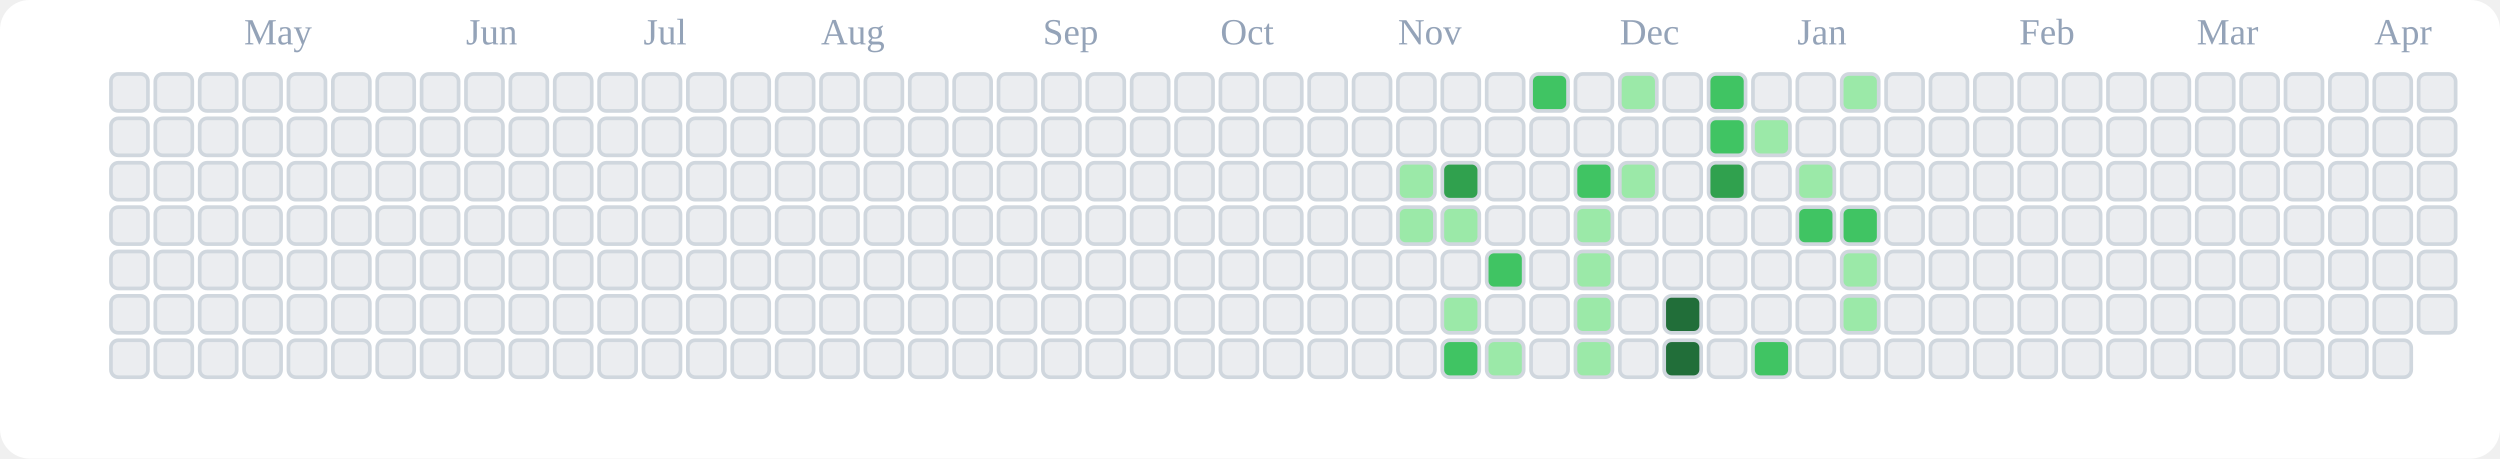
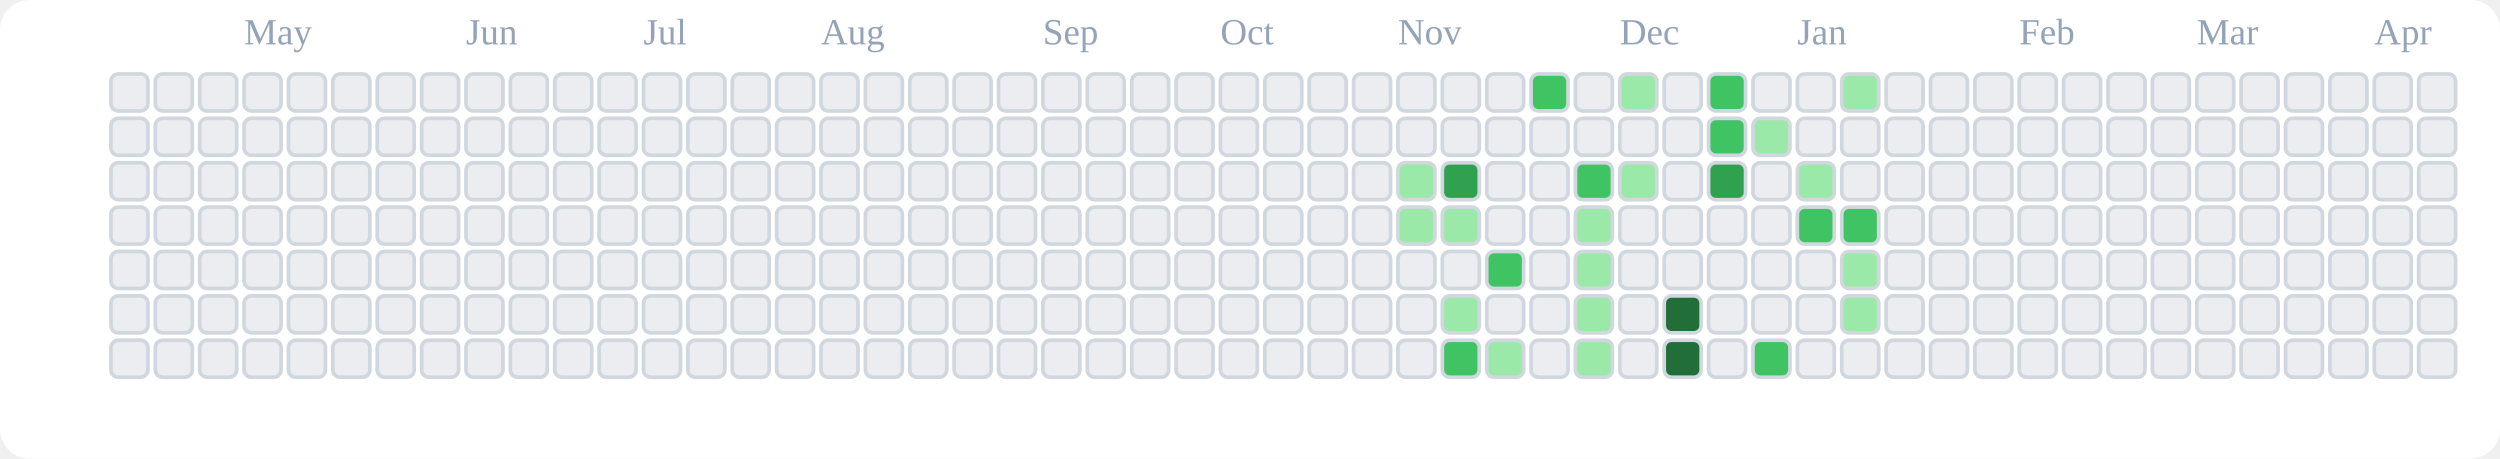
<svg xmlns="http://www.w3.org/2000/svg" viewBox="0 0 676 124" role="img" aria-label="tranhohoangvu Contributions (Light)">
  <rect x="0" y="0" width="676" height="124" fill="#ffffff" rx="8" ry="8" />
  <text x="66" y="12" font-size="10" fill="#94a3b8">May</text>
  <text x="126" y="12" font-size="10" fill="#94a3b8">Jun</text>
  <text x="174" y="12" font-size="10" fill="#94a3b8">Jul</text>
  <text x="222" y="12" font-size="10" fill="#94a3b8">Aug</text>
  <text x="282" y="12" font-size="10" fill="#94a3b8">Sep</text>
  <text x="330" y="12" font-size="10" fill="#94a3b8">Oct</text>
  <text x="378" y="12" font-size="10" fill="#94a3b8">Nov</text>
  <text x="438" y="12" font-size="10" fill="#94a3b8">Dec</text>
  <text x="486" y="12" font-size="10" fill="#94a3b8">Jan</text>
  <text x="546" y="12" font-size="10" fill="#94a3b8">Feb</text>
  <text x="594" y="12" font-size="10" fill="#94a3b8">Mar</text>
  <text x="642" y="12" font-size="10" fill="#94a3b8">Apr</text>
  <rect x="30" y="20" width="10" height="10" rx="2" ry="2" fill="#ebedf0" stroke="#d0d7de" stroke-width="1" />
  <rect x="30" y="32" width="10" height="10" rx="2" ry="2" fill="#ebedf0" stroke="#d0d7de" stroke-width="1" />
  <rect x="30" y="44" width="10" height="10" rx="2" ry="2" fill="#ebedf0" stroke="#d0d7de" stroke-width="1" />
  <rect x="30" y="56" width="10" height="10" rx="2" ry="2" fill="#ebedf0" stroke="#d0d7de" stroke-width="1" />
  <rect x="30" y="68" width="10" height="10" rx="2" ry="2" fill="#ebedf0" stroke="#d0d7de" stroke-width="1" />
  <rect x="30" y="80" width="10" height="10" rx="2" ry="2" fill="#ebedf0" stroke="#d0d7de" stroke-width="1" />
  <rect x="30" y="92" width="10" height="10" rx="2" ry="2" fill="#ebedf0" stroke="#d0d7de" stroke-width="1" />
  <rect x="42" y="20" width="10" height="10" rx="2" ry="2" fill="#ebedf0" stroke="#d0d7de" stroke-width="1" />
  <rect x="42" y="32" width="10" height="10" rx="2" ry="2" fill="#ebedf0" stroke="#d0d7de" stroke-width="1" />
  <rect x="42" y="44" width="10" height="10" rx="2" ry="2" fill="#ebedf0" stroke="#d0d7de" stroke-width="1" />
  <rect x="42" y="56" width="10" height="10" rx="2" ry="2" fill="#ebedf0" stroke="#d0d7de" stroke-width="1" />
  <rect x="42" y="68" width="10" height="10" rx="2" ry="2" fill="#ebedf0" stroke="#d0d7de" stroke-width="1" />
  <rect x="42" y="80" width="10" height="10" rx="2" ry="2" fill="#ebedf0" stroke="#d0d7de" stroke-width="1" />
  <rect x="42" y="92" width="10" height="10" rx="2" ry="2" fill="#ebedf0" stroke="#d0d7de" stroke-width="1" />
  <rect x="54" y="20" width="10" height="10" rx="2" ry="2" fill="#ebedf0" stroke="#d0d7de" stroke-width="1" />
  <rect x="54" y="32" width="10" height="10" rx="2" ry="2" fill="#ebedf0" stroke="#d0d7de" stroke-width="1" />
  <rect x="54" y="44" width="10" height="10" rx="2" ry="2" fill="#ebedf0" stroke="#d0d7de" stroke-width="1" />
  <rect x="54" y="56" width="10" height="10" rx="2" ry="2" fill="#ebedf0" stroke="#d0d7de" stroke-width="1" />
  <rect x="54" y="68" width="10" height="10" rx="2" ry="2" fill="#ebedf0" stroke="#d0d7de" stroke-width="1" />
  <rect x="54" y="80" width="10" height="10" rx="2" ry="2" fill="#ebedf0" stroke="#d0d7de" stroke-width="1" />
  <rect x="54" y="92" width="10" height="10" rx="2" ry="2" fill="#ebedf0" stroke="#d0d7de" stroke-width="1" />
  <rect x="66" y="20" width="10" height="10" rx="2" ry="2" fill="#ebedf0" stroke="#d0d7de" stroke-width="1" />
  <rect x="66" y="32" width="10" height="10" rx="2" ry="2" fill="#ebedf0" stroke="#d0d7de" stroke-width="1" />
  <rect x="66" y="44" width="10" height="10" rx="2" ry="2" fill="#ebedf0" stroke="#d0d7de" stroke-width="1" />
  <rect x="66" y="56" width="10" height="10" rx="2" ry="2" fill="#ebedf0" stroke="#d0d7de" stroke-width="1" />
  <rect x="66" y="68" width="10" height="10" rx="2" ry="2" fill="#ebedf0" stroke="#d0d7de" stroke-width="1" />
  <rect x="66" y="80" width="10" height="10" rx="2" ry="2" fill="#ebedf0" stroke="#d0d7de" stroke-width="1" />
  <rect x="66" y="92" width="10" height="10" rx="2" ry="2" fill="#ebedf0" stroke="#d0d7de" stroke-width="1" />
  <rect x="78" y="20" width="10" height="10" rx="2" ry="2" fill="#ebedf0" stroke="#d0d7de" stroke-width="1" />
  <rect x="78" y="32" width="10" height="10" rx="2" ry="2" fill="#ebedf0" stroke="#d0d7de" stroke-width="1" />
  <rect x="78" y="44" width="10" height="10" rx="2" ry="2" fill="#ebedf0" stroke="#d0d7de" stroke-width="1" />
  <rect x="78" y="56" width="10" height="10" rx="2" ry="2" fill="#ebedf0" stroke="#d0d7de" stroke-width="1" />
  <rect x="78" y="68" width="10" height="10" rx="2" ry="2" fill="#ebedf0" stroke="#d0d7de" stroke-width="1" />
  <rect x="78" y="80" width="10" height="10" rx="2" ry="2" fill="#ebedf0" stroke="#d0d7de" stroke-width="1" />
  <rect x="78" y="92" width="10" height="10" rx="2" ry="2" fill="#ebedf0" stroke="#d0d7de" stroke-width="1" />
  <rect x="90" y="20" width="10" height="10" rx="2" ry="2" fill="#ebedf0" stroke="#d0d7de" stroke-width="1" />
  <rect x="90" y="32" width="10" height="10" rx="2" ry="2" fill="#ebedf0" stroke="#d0d7de" stroke-width="1" />
  <rect x="90" y="44" width="10" height="10" rx="2" ry="2" fill="#ebedf0" stroke="#d0d7de" stroke-width="1" />
  <rect x="90" y="56" width="10" height="10" rx="2" ry="2" fill="#ebedf0" stroke="#d0d7de" stroke-width="1" />
  <rect x="90" y="68" width="10" height="10" rx="2" ry="2" fill="#ebedf0" stroke="#d0d7de" stroke-width="1" />
  <rect x="90" y="80" width="10" height="10" rx="2" ry="2" fill="#ebedf0" stroke="#d0d7de" stroke-width="1" />
  <rect x="90" y="92" width="10" height="10" rx="2" ry="2" fill="#ebedf0" stroke="#d0d7de" stroke-width="1" />
  <rect x="102" y="20" width="10" height="10" rx="2" ry="2" fill="#ebedf0" stroke="#d0d7de" stroke-width="1" />
  <rect x="102" y="32" width="10" height="10" rx="2" ry="2" fill="#ebedf0" stroke="#d0d7de" stroke-width="1" />
  <rect x="102" y="44" width="10" height="10" rx="2" ry="2" fill="#ebedf0" stroke="#d0d7de" stroke-width="1" />
  <rect x="102" y="56" width="10" height="10" rx="2" ry="2" fill="#ebedf0" stroke="#d0d7de" stroke-width="1" />
  <rect x="102" y="68" width="10" height="10" rx="2" ry="2" fill="#ebedf0" stroke="#d0d7de" stroke-width="1" />
  <rect x="102" y="80" width="10" height="10" rx="2" ry="2" fill="#ebedf0" stroke="#d0d7de" stroke-width="1" />
  <rect x="102" y="92" width="10" height="10" rx="2" ry="2" fill="#ebedf0" stroke="#d0d7de" stroke-width="1" />
  <rect x="114" y="20" width="10" height="10" rx="2" ry="2" fill="#ebedf0" stroke="#d0d7de" stroke-width="1" />
  <rect x="114" y="32" width="10" height="10" rx="2" ry="2" fill="#ebedf0" stroke="#d0d7de" stroke-width="1" />
  <rect x="114" y="44" width="10" height="10" rx="2" ry="2" fill="#ebedf0" stroke="#d0d7de" stroke-width="1" />
  <rect x="114" y="56" width="10" height="10" rx="2" ry="2" fill="#ebedf0" stroke="#d0d7de" stroke-width="1" />
  <rect x="114" y="68" width="10" height="10" rx="2" ry="2" fill="#ebedf0" stroke="#d0d7de" stroke-width="1" />
  <rect x="114" y="80" width="10" height="10" rx="2" ry="2" fill="#ebedf0" stroke="#d0d7de" stroke-width="1" />
  <rect x="114" y="92" width="10" height="10" rx="2" ry="2" fill="#ebedf0" stroke="#d0d7de" stroke-width="1" />
  <rect x="126" y="20" width="10" height="10" rx="2" ry="2" fill="#ebedf0" stroke="#d0d7de" stroke-width="1" />
  <rect x="126" y="32" width="10" height="10" rx="2" ry="2" fill="#ebedf0" stroke="#d0d7de" stroke-width="1" />
  <rect x="126" y="44" width="10" height="10" rx="2" ry="2" fill="#ebedf0" stroke="#d0d7de" stroke-width="1" />
  <rect x="126" y="56" width="10" height="10" rx="2" ry="2" fill="#ebedf0" stroke="#d0d7de" stroke-width="1" />
  <rect x="126" y="68" width="10" height="10" rx="2" ry="2" fill="#ebedf0" stroke="#d0d7de" stroke-width="1" />
  <rect x="126" y="80" width="10" height="10" rx="2" ry="2" fill="#ebedf0" stroke="#d0d7de" stroke-width="1" />
  <rect x="126" y="92" width="10" height="10" rx="2" ry="2" fill="#ebedf0" stroke="#d0d7de" stroke-width="1" />
  <rect x="138" y="20" width="10" height="10" rx="2" ry="2" fill="#ebedf0" stroke="#d0d7de" stroke-width="1" />
  <rect x="138" y="32" width="10" height="10" rx="2" ry="2" fill="#ebedf0" stroke="#d0d7de" stroke-width="1" />
  <rect x="138" y="44" width="10" height="10" rx="2" ry="2" fill="#ebedf0" stroke="#d0d7de" stroke-width="1" />
  <rect x="138" y="56" width="10" height="10" rx="2" ry="2" fill="#ebedf0" stroke="#d0d7de" stroke-width="1" />
  <rect x="138" y="68" width="10" height="10" rx="2" ry="2" fill="#ebedf0" stroke="#d0d7de" stroke-width="1" />
  <rect x="138" y="80" width="10" height="10" rx="2" ry="2" fill="#ebedf0" stroke="#d0d7de" stroke-width="1" />
  <rect x="138" y="92" width="10" height="10" rx="2" ry="2" fill="#ebedf0" stroke="#d0d7de" stroke-width="1" />
  <rect x="150" y="20" width="10" height="10" rx="2" ry="2" fill="#ebedf0" stroke="#d0d7de" stroke-width="1" />
  <rect x="150" y="32" width="10" height="10" rx="2" ry="2" fill="#ebedf0" stroke="#d0d7de" stroke-width="1" />
  <rect x="150" y="44" width="10" height="10" rx="2" ry="2" fill="#ebedf0" stroke="#d0d7de" stroke-width="1" />
  <rect x="150" y="56" width="10" height="10" rx="2" ry="2" fill="#ebedf0" stroke="#d0d7de" stroke-width="1" />
  <rect x="150" y="68" width="10" height="10" rx="2" ry="2" fill="#ebedf0" stroke="#d0d7de" stroke-width="1" />
  <rect x="150" y="80" width="10" height="10" rx="2" ry="2" fill="#ebedf0" stroke="#d0d7de" stroke-width="1" />
  <rect x="150" y="92" width="10" height="10" rx="2" ry="2" fill="#ebedf0" stroke="#d0d7de" stroke-width="1" />
  <rect x="162" y="20" width="10" height="10" rx="2" ry="2" fill="#ebedf0" stroke="#d0d7de" stroke-width="1" />
  <rect x="162" y="32" width="10" height="10" rx="2" ry="2" fill="#ebedf0" stroke="#d0d7de" stroke-width="1" />
  <rect x="162" y="44" width="10" height="10" rx="2" ry="2" fill="#ebedf0" stroke="#d0d7de" stroke-width="1" />
  <rect x="162" y="56" width="10" height="10" rx="2" ry="2" fill="#ebedf0" stroke="#d0d7de" stroke-width="1" />
  <rect x="162" y="68" width="10" height="10" rx="2" ry="2" fill="#ebedf0" stroke="#d0d7de" stroke-width="1" />
  <rect x="162" y="80" width="10" height="10" rx="2" ry="2" fill="#ebedf0" stroke="#d0d7de" stroke-width="1" />
  <rect x="162" y="92" width="10" height="10" rx="2" ry="2" fill="#ebedf0" stroke="#d0d7de" stroke-width="1" />
  <rect x="174" y="20" width="10" height="10" rx="2" ry="2" fill="#ebedf0" stroke="#d0d7de" stroke-width="1" />
  <rect x="174" y="32" width="10" height="10" rx="2" ry="2" fill="#ebedf0" stroke="#d0d7de" stroke-width="1" />
  <rect x="174" y="44" width="10" height="10" rx="2" ry="2" fill="#ebedf0" stroke="#d0d7de" stroke-width="1" />
  <rect x="174" y="56" width="10" height="10" rx="2" ry="2" fill="#ebedf0" stroke="#d0d7de" stroke-width="1" />
  <rect x="174" y="68" width="10" height="10" rx="2" ry="2" fill="#ebedf0" stroke="#d0d7de" stroke-width="1" />
  <rect x="174" y="80" width="10" height="10" rx="2" ry="2" fill="#ebedf0" stroke="#d0d7de" stroke-width="1" />
  <rect x="174" y="92" width="10" height="10" rx="2" ry="2" fill="#ebedf0" stroke="#d0d7de" stroke-width="1" />
  <rect x="186" y="20" width="10" height="10" rx="2" ry="2" fill="#ebedf0" stroke="#d0d7de" stroke-width="1" />
  <rect x="186" y="32" width="10" height="10" rx="2" ry="2" fill="#ebedf0" stroke="#d0d7de" stroke-width="1" />
  <rect x="186" y="44" width="10" height="10" rx="2" ry="2" fill="#ebedf0" stroke="#d0d7de" stroke-width="1" />
  <rect x="186" y="56" width="10" height="10" rx="2" ry="2" fill="#ebedf0" stroke="#d0d7de" stroke-width="1" />
  <rect x="186" y="68" width="10" height="10" rx="2" ry="2" fill="#ebedf0" stroke="#d0d7de" stroke-width="1" />
  <rect x="186" y="80" width="10" height="10" rx="2" ry="2" fill="#ebedf0" stroke="#d0d7de" stroke-width="1" />
  <rect x="186" y="92" width="10" height="10" rx="2" ry="2" fill="#ebedf0" stroke="#d0d7de" stroke-width="1" />
  <rect x="198" y="20" width="10" height="10" rx="2" ry="2" fill="#ebedf0" stroke="#d0d7de" stroke-width="1" />
  <rect x="198" y="32" width="10" height="10" rx="2" ry="2" fill="#ebedf0" stroke="#d0d7de" stroke-width="1" />
  <rect x="198" y="44" width="10" height="10" rx="2" ry="2" fill="#ebedf0" stroke="#d0d7de" stroke-width="1" />
  <rect x="198" y="56" width="10" height="10" rx="2" ry="2" fill="#ebedf0" stroke="#d0d7de" stroke-width="1" />
  <rect x="198" y="68" width="10" height="10" rx="2" ry="2" fill="#ebedf0" stroke="#d0d7de" stroke-width="1" />
  <rect x="198" y="80" width="10" height="10" rx="2" ry="2" fill="#ebedf0" stroke="#d0d7de" stroke-width="1" />
  <rect x="198" y="92" width="10" height="10" rx="2" ry="2" fill="#ebedf0" stroke="#d0d7de" stroke-width="1" />
  <rect x="210" y="20" width="10" height="10" rx="2" ry="2" fill="#ebedf0" stroke="#d0d7de" stroke-width="1" />
  <rect x="210" y="32" width="10" height="10" rx="2" ry="2" fill="#ebedf0" stroke="#d0d7de" stroke-width="1" />
  <rect x="210" y="44" width="10" height="10" rx="2" ry="2" fill="#ebedf0" stroke="#d0d7de" stroke-width="1" />
  <rect x="210" y="56" width="10" height="10" rx="2" ry="2" fill="#ebedf0" stroke="#d0d7de" stroke-width="1" />
  <rect x="210" y="68" width="10" height="10" rx="2" ry="2" fill="#ebedf0" stroke="#d0d7de" stroke-width="1" />
  <rect x="210" y="80" width="10" height="10" rx="2" ry="2" fill="#ebedf0" stroke="#d0d7de" stroke-width="1" />
  <rect x="210" y="92" width="10" height="10" rx="2" ry="2" fill="#ebedf0" stroke="#d0d7de" stroke-width="1" />
  <rect x="222" y="20" width="10" height="10" rx="2" ry="2" fill="#ebedf0" stroke="#d0d7de" stroke-width="1" />
  <rect x="222" y="32" width="10" height="10" rx="2" ry="2" fill="#ebedf0" stroke="#d0d7de" stroke-width="1" />
  <rect x="222" y="44" width="10" height="10" rx="2" ry="2" fill="#ebedf0" stroke="#d0d7de" stroke-width="1" />
  <rect x="222" y="56" width="10" height="10" rx="2" ry="2" fill="#ebedf0" stroke="#d0d7de" stroke-width="1" />
  <rect x="222" y="68" width="10" height="10" rx="2" ry="2" fill="#ebedf0" stroke="#d0d7de" stroke-width="1" />
  <rect x="222" y="80" width="10" height="10" rx="2" ry="2" fill="#ebedf0" stroke="#d0d7de" stroke-width="1" />
  <rect x="222" y="92" width="10" height="10" rx="2" ry="2" fill="#ebedf0" stroke="#d0d7de" stroke-width="1" />
  <rect x="234" y="20" width="10" height="10" rx="2" ry="2" fill="#ebedf0" stroke="#d0d7de" stroke-width="1" />
  <rect x="234" y="32" width="10" height="10" rx="2" ry="2" fill="#ebedf0" stroke="#d0d7de" stroke-width="1" />
  <rect x="234" y="44" width="10" height="10" rx="2" ry="2" fill="#ebedf0" stroke="#d0d7de" stroke-width="1" />
  <rect x="234" y="56" width="10" height="10" rx="2" ry="2" fill="#ebedf0" stroke="#d0d7de" stroke-width="1" />
  <rect x="234" y="68" width="10" height="10" rx="2" ry="2" fill="#ebedf0" stroke="#d0d7de" stroke-width="1" />
  <rect x="234" y="80" width="10" height="10" rx="2" ry="2" fill="#ebedf0" stroke="#d0d7de" stroke-width="1" />
  <rect x="234" y="92" width="10" height="10" rx="2" ry="2" fill="#ebedf0" stroke="#d0d7de" stroke-width="1" />
  <rect x="246" y="20" width="10" height="10" rx="2" ry="2" fill="#ebedf0" stroke="#d0d7de" stroke-width="1" />
  <rect x="246" y="32" width="10" height="10" rx="2" ry="2" fill="#ebedf0" stroke="#d0d7de" stroke-width="1" />
  <rect x="246" y="44" width="10" height="10" rx="2" ry="2" fill="#ebedf0" stroke="#d0d7de" stroke-width="1" />
  <rect x="246" y="56" width="10" height="10" rx="2" ry="2" fill="#ebedf0" stroke="#d0d7de" stroke-width="1" />
  <rect x="246" y="68" width="10" height="10" rx="2" ry="2" fill="#ebedf0" stroke="#d0d7de" stroke-width="1" />
  <rect x="246" y="80" width="10" height="10" rx="2" ry="2" fill="#ebedf0" stroke="#d0d7de" stroke-width="1" />
  <rect x="246" y="92" width="10" height="10" rx="2" ry="2" fill="#ebedf0" stroke="#d0d7de" stroke-width="1" />
  <rect x="258" y="20" width="10" height="10" rx="2" ry="2" fill="#ebedf0" stroke="#d0d7de" stroke-width="1" />
  <rect x="258" y="32" width="10" height="10" rx="2" ry="2" fill="#ebedf0" stroke="#d0d7de" stroke-width="1" />
  <rect x="258" y="44" width="10" height="10" rx="2" ry="2" fill="#ebedf0" stroke="#d0d7de" stroke-width="1" />
  <rect x="258" y="56" width="10" height="10" rx="2" ry="2" fill="#ebedf0" stroke="#d0d7de" stroke-width="1" />
  <rect x="258" y="68" width="10" height="10" rx="2" ry="2" fill="#ebedf0" stroke="#d0d7de" stroke-width="1" />
  <rect x="258" y="80" width="10" height="10" rx="2" ry="2" fill="#ebedf0" stroke="#d0d7de" stroke-width="1" />
  <rect x="258" y="92" width="10" height="10" rx="2" ry="2" fill="#ebedf0" stroke="#d0d7de" stroke-width="1" />
  <rect x="270" y="20" width="10" height="10" rx="2" ry="2" fill="#ebedf0" stroke="#d0d7de" stroke-width="1" />
  <rect x="270" y="32" width="10" height="10" rx="2" ry="2" fill="#ebedf0" stroke="#d0d7de" stroke-width="1" />
  <rect x="270" y="44" width="10" height="10" rx="2" ry="2" fill="#ebedf0" stroke="#d0d7de" stroke-width="1" />
  <rect x="270" y="56" width="10" height="10" rx="2" ry="2" fill="#ebedf0" stroke="#d0d7de" stroke-width="1" />
  <rect x="270" y="68" width="10" height="10" rx="2" ry="2" fill="#ebedf0" stroke="#d0d7de" stroke-width="1" />
  <rect x="270" y="80" width="10" height="10" rx="2" ry="2" fill="#ebedf0" stroke="#d0d7de" stroke-width="1" />
  <rect x="270" y="92" width="10" height="10" rx="2" ry="2" fill="#ebedf0" stroke="#d0d7de" stroke-width="1" />
  <rect x="282" y="20" width="10" height="10" rx="2" ry="2" fill="#ebedf0" stroke="#d0d7de" stroke-width="1" />
  <rect x="282" y="32" width="10" height="10" rx="2" ry="2" fill="#ebedf0" stroke="#d0d7de" stroke-width="1" />
  <rect x="282" y="44" width="10" height="10" rx="2" ry="2" fill="#ebedf0" stroke="#d0d7de" stroke-width="1" />
  <rect x="282" y="56" width="10" height="10" rx="2" ry="2" fill="#ebedf0" stroke="#d0d7de" stroke-width="1" />
  <rect x="282" y="68" width="10" height="10" rx="2" ry="2" fill="#ebedf0" stroke="#d0d7de" stroke-width="1" />
  <rect x="282" y="80" width="10" height="10" rx="2" ry="2" fill="#ebedf0" stroke="#d0d7de" stroke-width="1" />
  <rect x="282" y="92" width="10" height="10" rx="2" ry="2" fill="#ebedf0" stroke="#d0d7de" stroke-width="1" />
  <rect x="294" y="20" width="10" height="10" rx="2" ry="2" fill="#ebedf0" stroke="#d0d7de" stroke-width="1" />
  <rect x="294" y="32" width="10" height="10" rx="2" ry="2" fill="#ebedf0" stroke="#d0d7de" stroke-width="1" />
  <rect x="294" y="44" width="10" height="10" rx="2" ry="2" fill="#ebedf0" stroke="#d0d7de" stroke-width="1" />
  <rect x="294" y="56" width="10" height="10" rx="2" ry="2" fill="#ebedf0" stroke="#d0d7de" stroke-width="1" />
  <rect x="294" y="68" width="10" height="10" rx="2" ry="2" fill="#ebedf0" stroke="#d0d7de" stroke-width="1" />
  <rect x="294" y="80" width="10" height="10" rx="2" ry="2" fill="#ebedf0" stroke="#d0d7de" stroke-width="1" />
  <rect x="294" y="92" width="10" height="10" rx="2" ry="2" fill="#ebedf0" stroke="#d0d7de" stroke-width="1" />
  <rect x="306" y="20" width="10" height="10" rx="2" ry="2" fill="#ebedf0" stroke="#d0d7de" stroke-width="1" />
  <rect x="306" y="32" width="10" height="10" rx="2" ry="2" fill="#ebedf0" stroke="#d0d7de" stroke-width="1" />
  <rect x="306" y="44" width="10" height="10" rx="2" ry="2" fill="#ebedf0" stroke="#d0d7de" stroke-width="1" />
  <rect x="306" y="56" width="10" height="10" rx="2" ry="2" fill="#ebedf0" stroke="#d0d7de" stroke-width="1" />
  <rect x="306" y="68" width="10" height="10" rx="2" ry="2" fill="#ebedf0" stroke="#d0d7de" stroke-width="1" />
  <rect x="306" y="80" width="10" height="10" rx="2" ry="2" fill="#ebedf0" stroke="#d0d7de" stroke-width="1" />
  <rect x="306" y="92" width="10" height="10" rx="2" ry="2" fill="#ebedf0" stroke="#d0d7de" stroke-width="1" />
  <rect x="318" y="20" width="10" height="10" rx="2" ry="2" fill="#ebedf0" stroke="#d0d7de" stroke-width="1" />
  <rect x="318" y="32" width="10" height="10" rx="2" ry="2" fill="#ebedf0" stroke="#d0d7de" stroke-width="1" />
  <rect x="318" y="44" width="10" height="10" rx="2" ry="2" fill="#ebedf0" stroke="#d0d7de" stroke-width="1" />
  <rect x="318" y="56" width="10" height="10" rx="2" ry="2" fill="#ebedf0" stroke="#d0d7de" stroke-width="1" />
  <rect x="318" y="68" width="10" height="10" rx="2" ry="2" fill="#ebedf0" stroke="#d0d7de" stroke-width="1" />
  <rect x="318" y="80" width="10" height="10" rx="2" ry="2" fill="#ebedf0" stroke="#d0d7de" stroke-width="1" />
  <rect x="318" y="92" width="10" height="10" rx="2" ry="2" fill="#ebedf0" stroke="#d0d7de" stroke-width="1" />
  <rect x="330" y="20" width="10" height="10" rx="2" ry="2" fill="#ebedf0" stroke="#d0d7de" stroke-width="1" />
  <rect x="330" y="32" width="10" height="10" rx="2" ry="2" fill="#ebedf0" stroke="#d0d7de" stroke-width="1" />
  <rect x="330" y="44" width="10" height="10" rx="2" ry="2" fill="#ebedf0" stroke="#d0d7de" stroke-width="1" />
  <rect x="330" y="56" width="10" height="10" rx="2" ry="2" fill="#ebedf0" stroke="#d0d7de" stroke-width="1" />
  <rect x="330" y="68" width="10" height="10" rx="2" ry="2" fill="#ebedf0" stroke="#d0d7de" stroke-width="1" />
  <rect x="330" y="80" width="10" height="10" rx="2" ry="2" fill="#ebedf0" stroke="#d0d7de" stroke-width="1" />
  <rect x="330" y="92" width="10" height="10" rx="2" ry="2" fill="#ebedf0" stroke="#d0d7de" stroke-width="1" />
  <rect x="342" y="20" width="10" height="10" rx="2" ry="2" fill="#ebedf0" stroke="#d0d7de" stroke-width="1" />
  <rect x="342" y="32" width="10" height="10" rx="2" ry="2" fill="#ebedf0" stroke="#d0d7de" stroke-width="1" />
  <rect x="342" y="44" width="10" height="10" rx="2" ry="2" fill="#ebedf0" stroke="#d0d7de" stroke-width="1" />
  <rect x="342" y="56" width="10" height="10" rx="2" ry="2" fill="#ebedf0" stroke="#d0d7de" stroke-width="1" />
  <rect x="342" y="68" width="10" height="10" rx="2" ry="2" fill="#ebedf0" stroke="#d0d7de" stroke-width="1" />
  <rect x="342" y="80" width="10" height="10" rx="2" ry="2" fill="#ebedf0" stroke="#d0d7de" stroke-width="1" />
  <rect x="342" y="92" width="10" height="10" rx="2" ry="2" fill="#ebedf0" stroke="#d0d7de" stroke-width="1" />
  <rect x="354" y="20" width="10" height="10" rx="2" ry="2" fill="#ebedf0" stroke="#d0d7de" stroke-width="1" />
  <rect x="354" y="32" width="10" height="10" rx="2" ry="2" fill="#ebedf0" stroke="#d0d7de" stroke-width="1" />
  <rect x="354" y="44" width="10" height="10" rx="2" ry="2" fill="#ebedf0" stroke="#d0d7de" stroke-width="1" />
  <rect x="354" y="56" width="10" height="10" rx="2" ry="2" fill="#ebedf0" stroke="#d0d7de" stroke-width="1" />
  <rect x="354" y="68" width="10" height="10" rx="2" ry="2" fill="#ebedf0" stroke="#d0d7de" stroke-width="1" />
  <rect x="354" y="80" width="10" height="10" rx="2" ry="2" fill="#ebedf0" stroke="#d0d7de" stroke-width="1" />
  <rect x="354" y="92" width="10" height="10" rx="2" ry="2" fill="#ebedf0" stroke="#d0d7de" stroke-width="1" />
  <rect x="366" y="20" width="10" height="10" rx="2" ry="2" fill="#ebedf0" stroke="#d0d7de" stroke-width="1" />
  <rect x="366" y="32" width="10" height="10" rx="2" ry="2" fill="#ebedf0" stroke="#d0d7de" stroke-width="1" />
  <rect x="366" y="44" width="10" height="10" rx="2" ry="2" fill="#ebedf0" stroke="#d0d7de" stroke-width="1" />
  <rect x="366" y="56" width="10" height="10" rx="2" ry="2" fill="#ebedf0" stroke="#d0d7de" stroke-width="1" />
  <rect x="366" y="68" width="10" height="10" rx="2" ry="2" fill="#ebedf0" stroke="#d0d7de" stroke-width="1" />
  <rect x="366" y="80" width="10" height="10" rx="2" ry="2" fill="#ebedf0" stroke="#d0d7de" stroke-width="1" />
  <rect x="366" y="92" width="10" height="10" rx="2" ry="2" fill="#ebedf0" stroke="#d0d7de" stroke-width="1" />
  <rect x="378" y="20" width="10" height="10" rx="2" ry="2" fill="#ebedf0" stroke="#d0d7de" stroke-width="1" />
  <rect x="378" y="32" width="10" height="10" rx="2" ry="2" fill="#ebedf0" stroke="#d0d7de" stroke-width="1" />
  <rect x="378" y="44" width="10" height="10" rx="2" ry="2" fill="#9be9a8" stroke="#d0d7de" stroke-width="1" />
  <rect x="378" y="56" width="10" height="10" rx="2" ry="2" fill="#9be9a8" stroke="#d0d7de" stroke-width="1" />
  <rect x="378" y="68" width="10" height="10" rx="2" ry="2" fill="#ebedf0" stroke="#d0d7de" stroke-width="1" />
  <rect x="378" y="80" width="10" height="10" rx="2" ry="2" fill="#ebedf0" stroke="#d0d7de" stroke-width="1" />
  <rect x="378" y="92" width="10" height="10" rx="2" ry="2" fill="#ebedf0" stroke="#d0d7de" stroke-width="1" />
  <rect x="390" y="20" width="10" height="10" rx="2" ry="2" fill="#ebedf0" stroke="#d0d7de" stroke-width="1" />
  <rect x="390" y="32" width="10" height="10" rx="2" ry="2" fill="#ebedf0" stroke="#d0d7de" stroke-width="1" />
  <rect x="390" y="44" width="10" height="10" rx="2" ry="2" fill="#30a14e" stroke="#d0d7de" stroke-width="1" />
  <rect x="390" y="56" width="10" height="10" rx="2" ry="2" fill="#9be9a8" stroke="#d0d7de" stroke-width="1" />
  <rect x="390" y="68" width="10" height="10" rx="2" ry="2" fill="#ebedf0" stroke="#d0d7de" stroke-width="1" />
  <rect x="390" y="80" width="10" height="10" rx="2" ry="2" fill="#9be9a8" stroke="#d0d7de" stroke-width="1" />
  <rect x="390" y="92" width="10" height="10" rx="2" ry="2" fill="#40c463" stroke="#d0d7de" stroke-width="1" />
  <rect x="402" y="20" width="10" height="10" rx="2" ry="2" fill="#ebedf0" stroke="#d0d7de" stroke-width="1" />
  <rect x="402" y="32" width="10" height="10" rx="2" ry="2" fill="#ebedf0" stroke="#d0d7de" stroke-width="1" />
  <rect x="402" y="44" width="10" height="10" rx="2" ry="2" fill="#ebedf0" stroke="#d0d7de" stroke-width="1" />
  <rect x="402" y="56" width="10" height="10" rx="2" ry="2" fill="#ebedf0" stroke="#d0d7de" stroke-width="1" />
  <rect x="402" y="68" width="10" height="10" rx="2" ry="2" fill="#40c463" stroke="#d0d7de" stroke-width="1" />
  <rect x="402" y="80" width="10" height="10" rx="2" ry="2" fill="#ebedf0" stroke="#d0d7de" stroke-width="1" />
  <rect x="402" y="92" width="10" height="10" rx="2" ry="2" fill="#9be9a8" stroke="#d0d7de" stroke-width="1" />
  <rect x="414" y="20" width="10" height="10" rx="2" ry="2" fill="#40c463" stroke="#d0d7de" stroke-width="1" />
  <rect x="414" y="32" width="10" height="10" rx="2" ry="2" fill="#ebedf0" stroke="#d0d7de" stroke-width="1" />
  <rect x="414" y="44" width="10" height="10" rx="2" ry="2" fill="#ebedf0" stroke="#d0d7de" stroke-width="1" />
  <rect x="414" y="56" width="10" height="10" rx="2" ry="2" fill="#ebedf0" stroke="#d0d7de" stroke-width="1" />
  <rect x="414" y="68" width="10" height="10" rx="2" ry="2" fill="#ebedf0" stroke="#d0d7de" stroke-width="1" />
  <rect x="414" y="80" width="10" height="10" rx="2" ry="2" fill="#ebedf0" stroke="#d0d7de" stroke-width="1" />
  <rect x="414" y="92" width="10" height="10" rx="2" ry="2" fill="#ebedf0" stroke="#d0d7de" stroke-width="1" />
  <rect x="426" y="20" width="10" height="10" rx="2" ry="2" fill="#ebedf0" stroke="#d0d7de" stroke-width="1" />
  <rect x="426" y="32" width="10" height="10" rx="2" ry="2" fill="#ebedf0" stroke="#d0d7de" stroke-width="1" />
  <rect x="426" y="44" width="10" height="10" rx="2" ry="2" fill="#40c463" stroke="#d0d7de" stroke-width="1" />
  <rect x="426" y="56" width="10" height="10" rx="2" ry="2" fill="#9be9a8" stroke="#d0d7de" stroke-width="1" />
  <rect x="426" y="68" width="10" height="10" rx="2" ry="2" fill="#9be9a8" stroke="#d0d7de" stroke-width="1" />
  <rect x="426" y="80" width="10" height="10" rx="2" ry="2" fill="#9be9a8" stroke="#d0d7de" stroke-width="1" />
  <rect x="426" y="92" width="10" height="10" rx="2" ry="2" fill="#9be9a8" stroke="#d0d7de" stroke-width="1" />
  <rect x="438" y="20" width="10" height="10" rx="2" ry="2" fill="#9be9a8" stroke="#d0d7de" stroke-width="1" />
  <rect x="438" y="32" width="10" height="10" rx="2" ry="2" fill="#ebedf0" stroke="#d0d7de" stroke-width="1" />
  <rect x="438" y="44" width="10" height="10" rx="2" ry="2" fill="#9be9a8" stroke="#d0d7de" stroke-width="1" />
  <rect x="438" y="56" width="10" height="10" rx="2" ry="2" fill="#ebedf0" stroke="#d0d7de" stroke-width="1" />
  <rect x="438" y="68" width="10" height="10" rx="2" ry="2" fill="#ebedf0" stroke="#d0d7de" stroke-width="1" />
  <rect x="438" y="80" width="10" height="10" rx="2" ry="2" fill="#ebedf0" stroke="#d0d7de" stroke-width="1" />
  <rect x="438" y="92" width="10" height="10" rx="2" ry="2" fill="#ebedf0" stroke="#d0d7de" stroke-width="1" />
  <rect x="450" y="20" width="10" height="10" rx="2" ry="2" fill="#ebedf0" stroke="#d0d7de" stroke-width="1" />
  <rect x="450" y="32" width="10" height="10" rx="2" ry="2" fill="#ebedf0" stroke="#d0d7de" stroke-width="1" />
  <rect x="450" y="44" width="10" height="10" rx="2" ry="2" fill="#ebedf0" stroke="#d0d7de" stroke-width="1" />
  <rect x="450" y="56" width="10" height="10" rx="2" ry="2" fill="#ebedf0" stroke="#d0d7de" stroke-width="1" />
  <rect x="450" y="68" width="10" height="10" rx="2" ry="2" fill="#ebedf0" stroke="#d0d7de" stroke-width="1" />
  <rect x="450" y="80" width="10" height="10" rx="2" ry="2" fill="#216e39" stroke="#d0d7de" stroke-width="1" />
  <rect x="450" y="92" width="10" height="10" rx="2" ry="2" fill="#216e39" stroke="#d0d7de" stroke-width="1" />
  <rect x="462" y="20" width="10" height="10" rx="2" ry="2" fill="#40c463" stroke="#d0d7de" stroke-width="1" />
  <rect x="462" y="32" width="10" height="10" rx="2" ry="2" fill="#40c463" stroke="#d0d7de" stroke-width="1" />
  <rect x="462" y="44" width="10" height="10" rx="2" ry="2" fill="#30a14e" stroke="#d0d7de" stroke-width="1" />
  <rect x="462" y="56" width="10" height="10" rx="2" ry="2" fill="#ebedf0" stroke="#d0d7de" stroke-width="1" />
  <rect x="462" y="68" width="10" height="10" rx="2" ry="2" fill="#ebedf0" stroke="#d0d7de" stroke-width="1" />
  <rect x="462" y="80" width="10" height="10" rx="2" ry="2" fill="#ebedf0" stroke="#d0d7de" stroke-width="1" />
  <rect x="462" y="92" width="10" height="10" rx="2" ry="2" fill="#ebedf0" stroke="#d0d7de" stroke-width="1" />
  <rect x="474" y="20" width="10" height="10" rx="2" ry="2" fill="#ebedf0" stroke="#d0d7de" stroke-width="1" />
  <rect x="474" y="32" width="10" height="10" rx="2" ry="2" fill="#9be9a8" stroke="#d0d7de" stroke-width="1" />
  <rect x="474" y="44" width="10" height="10" rx="2" ry="2" fill="#ebedf0" stroke="#d0d7de" stroke-width="1" />
  <rect x="474" y="56" width="10" height="10" rx="2" ry="2" fill="#ebedf0" stroke="#d0d7de" stroke-width="1" />
  <rect x="474" y="68" width="10" height="10" rx="2" ry="2" fill="#ebedf0" stroke="#d0d7de" stroke-width="1" />
  <rect x="474" y="80" width="10" height="10" rx="2" ry="2" fill="#ebedf0" stroke="#d0d7de" stroke-width="1" />
  <rect x="474" y="92" width="10" height="10" rx="2" ry="2" fill="#40c463" stroke="#d0d7de" stroke-width="1" />
  <rect x="486" y="20" width="10" height="10" rx="2" ry="2" fill="#ebedf0" stroke="#d0d7de" stroke-width="1" />
  <rect x="486" y="32" width="10" height="10" rx="2" ry="2" fill="#ebedf0" stroke="#d0d7de" stroke-width="1" />
  <rect x="486" y="44" width="10" height="10" rx="2" ry="2" fill="#9be9a8" stroke="#d0d7de" stroke-width="1" />
  <rect x="486" y="56" width="10" height="10" rx="2" ry="2" fill="#40c463" stroke="#d0d7de" stroke-width="1" />
  <rect x="486" y="68" width="10" height="10" rx="2" ry="2" fill="#ebedf0" stroke="#d0d7de" stroke-width="1" />
  <rect x="486" y="80" width="10" height="10" rx="2" ry="2" fill="#ebedf0" stroke="#d0d7de" stroke-width="1" />
  <rect x="486" y="92" width="10" height="10" rx="2" ry="2" fill="#ebedf0" stroke="#d0d7de" stroke-width="1" />
  <rect x="498" y="20" width="10" height="10" rx="2" ry="2" fill="#9be9a8" stroke="#d0d7de" stroke-width="1" />
  <rect x="498" y="32" width="10" height="10" rx="2" ry="2" fill="#ebedf0" stroke="#d0d7de" stroke-width="1" />
  <rect x="498" y="44" width="10" height="10" rx="2" ry="2" fill="#ebedf0" stroke="#d0d7de" stroke-width="1" />
  <rect x="498" y="56" width="10" height="10" rx="2" ry="2" fill="#40c463" stroke="#d0d7de" stroke-width="1" />
  <rect x="498" y="68" width="10" height="10" rx="2" ry="2" fill="#9be9a8" stroke="#d0d7de" stroke-width="1" />
  <rect x="498" y="80" width="10" height="10" rx="2" ry="2" fill="#9be9a8" stroke="#d0d7de" stroke-width="1" />
  <rect x="498" y="92" width="10" height="10" rx="2" ry="2" fill="#ebedf0" stroke="#d0d7de" stroke-width="1" />
  <rect x="510" y="20" width="10" height="10" rx="2" ry="2" fill="#ebedf0" stroke="#d0d7de" stroke-width="1" />
  <rect x="510" y="32" width="10" height="10" rx="2" ry="2" fill="#ebedf0" stroke="#d0d7de" stroke-width="1" />
  <rect x="510" y="44" width="10" height="10" rx="2" ry="2" fill="#ebedf0" stroke="#d0d7de" stroke-width="1" />
  <rect x="510" y="56" width="10" height="10" rx="2" ry="2" fill="#ebedf0" stroke="#d0d7de" stroke-width="1" />
  <rect x="510" y="68" width="10" height="10" rx="2" ry="2" fill="#ebedf0" stroke="#d0d7de" stroke-width="1" />
  <rect x="510" y="80" width="10" height="10" rx="2" ry="2" fill="#ebedf0" stroke="#d0d7de" stroke-width="1" />
  <rect x="510" y="92" width="10" height="10" rx="2" ry="2" fill="#ebedf0" stroke="#d0d7de" stroke-width="1" />
  <rect x="522" y="20" width="10" height="10" rx="2" ry="2" fill="#ebedf0" stroke="#d0d7de" stroke-width="1" />
  <rect x="522" y="32" width="10" height="10" rx="2" ry="2" fill="#ebedf0" stroke="#d0d7de" stroke-width="1" />
  <rect x="522" y="44" width="10" height="10" rx="2" ry="2" fill="#ebedf0" stroke="#d0d7de" stroke-width="1" />
  <rect x="522" y="56" width="10" height="10" rx="2" ry="2" fill="#ebedf0" stroke="#d0d7de" stroke-width="1" />
  <rect x="522" y="68" width="10" height="10" rx="2" ry="2" fill="#ebedf0" stroke="#d0d7de" stroke-width="1" />
  <rect x="522" y="80" width="10" height="10" rx="2" ry="2" fill="#ebedf0" stroke="#d0d7de" stroke-width="1" />
  <rect x="522" y="92" width="10" height="10" rx="2" ry="2" fill="#ebedf0" stroke="#d0d7de" stroke-width="1" />
  <rect x="534" y="20" width="10" height="10" rx="2" ry="2" fill="#ebedf0" stroke="#d0d7de" stroke-width="1" />
  <rect x="534" y="32" width="10" height="10" rx="2" ry="2" fill="#ebedf0" stroke="#d0d7de" stroke-width="1" />
  <rect x="534" y="44" width="10" height="10" rx="2" ry="2" fill="#ebedf0" stroke="#d0d7de" stroke-width="1" />
  <rect x="534" y="56" width="10" height="10" rx="2" ry="2" fill="#ebedf0" stroke="#d0d7de" stroke-width="1" />
  <rect x="534" y="68" width="10" height="10" rx="2" ry="2" fill="#ebedf0" stroke="#d0d7de" stroke-width="1" />
  <rect x="534" y="80" width="10" height="10" rx="2" ry="2" fill="#ebedf0" stroke="#d0d7de" stroke-width="1" />
  <rect x="534" y="92" width="10" height="10" rx="2" ry="2" fill="#ebedf0" stroke="#d0d7de" stroke-width="1" />
  <rect x="546" y="20" width="10" height="10" rx="2" ry="2" fill="#ebedf0" stroke="#d0d7de" stroke-width="1" />
  <rect x="546" y="32" width="10" height="10" rx="2" ry="2" fill="#ebedf0" stroke="#d0d7de" stroke-width="1" />
  <rect x="546" y="44" width="10" height="10" rx="2" ry="2" fill="#ebedf0" stroke="#d0d7de" stroke-width="1" />
  <rect x="546" y="56" width="10" height="10" rx="2" ry="2" fill="#ebedf0" stroke="#d0d7de" stroke-width="1" />
  <rect x="546" y="68" width="10" height="10" rx="2" ry="2" fill="#ebedf0" stroke="#d0d7de" stroke-width="1" />
  <rect x="546" y="80" width="10" height="10" rx="2" ry="2" fill="#ebedf0" stroke="#d0d7de" stroke-width="1" />
  <rect x="546" y="92" width="10" height="10" rx="2" ry="2" fill="#ebedf0" stroke="#d0d7de" stroke-width="1" />
  <rect x="558" y="20" width="10" height="10" rx="2" ry="2" fill="#ebedf0" stroke="#d0d7de" stroke-width="1" />
  <rect x="558" y="32" width="10" height="10" rx="2" ry="2" fill="#ebedf0" stroke="#d0d7de" stroke-width="1" />
  <rect x="558" y="44" width="10" height="10" rx="2" ry="2" fill="#ebedf0" stroke="#d0d7de" stroke-width="1" />
  <rect x="558" y="56" width="10" height="10" rx="2" ry="2" fill="#ebedf0" stroke="#d0d7de" stroke-width="1" />
  <rect x="558" y="68" width="10" height="10" rx="2" ry="2" fill="#ebedf0" stroke="#d0d7de" stroke-width="1" />
  <rect x="558" y="80" width="10" height="10" rx="2" ry="2" fill="#ebedf0" stroke="#d0d7de" stroke-width="1" />
  <rect x="558" y="92" width="10" height="10" rx="2" ry="2" fill="#ebedf0" stroke="#d0d7de" stroke-width="1" />
  <rect x="570" y="20" width="10" height="10" rx="2" ry="2" fill="#ebedf0" stroke="#d0d7de" stroke-width="1" />
  <rect x="570" y="32" width="10" height="10" rx="2" ry="2" fill="#ebedf0" stroke="#d0d7de" stroke-width="1" />
  <rect x="570" y="44" width="10" height="10" rx="2" ry="2" fill="#ebedf0" stroke="#d0d7de" stroke-width="1" />
  <rect x="570" y="56" width="10" height="10" rx="2" ry="2" fill="#ebedf0" stroke="#d0d7de" stroke-width="1" />
  <rect x="570" y="68" width="10" height="10" rx="2" ry="2" fill="#ebedf0" stroke="#d0d7de" stroke-width="1" />
  <rect x="570" y="80" width="10" height="10" rx="2" ry="2" fill="#ebedf0" stroke="#d0d7de" stroke-width="1" />
  <rect x="570" y="92" width="10" height="10" rx="2" ry="2" fill="#ebedf0" stroke="#d0d7de" stroke-width="1" />
  <rect x="582" y="20" width="10" height="10" rx="2" ry="2" fill="#ebedf0" stroke="#d0d7de" stroke-width="1" />
  <rect x="582" y="32" width="10" height="10" rx="2" ry="2" fill="#ebedf0" stroke="#d0d7de" stroke-width="1" />
  <rect x="582" y="44" width="10" height="10" rx="2" ry="2" fill="#ebedf0" stroke="#d0d7de" stroke-width="1" />
  <rect x="582" y="56" width="10" height="10" rx="2" ry="2" fill="#ebedf0" stroke="#d0d7de" stroke-width="1" />
  <rect x="582" y="68" width="10" height="10" rx="2" ry="2" fill="#ebedf0" stroke="#d0d7de" stroke-width="1" />
  <rect x="582" y="80" width="10" height="10" rx="2" ry="2" fill="#ebedf0" stroke="#d0d7de" stroke-width="1" />
  <rect x="582" y="92" width="10" height="10" rx="2" ry="2" fill="#ebedf0" stroke="#d0d7de" stroke-width="1" />
  <rect x="594" y="20" width="10" height="10" rx="2" ry="2" fill="#ebedf0" stroke="#d0d7de" stroke-width="1" />
  <rect x="594" y="32" width="10" height="10" rx="2" ry="2" fill="#ebedf0" stroke="#d0d7de" stroke-width="1" />
  <rect x="594" y="44" width="10" height="10" rx="2" ry="2" fill="#ebedf0" stroke="#d0d7de" stroke-width="1" />
  <rect x="594" y="56" width="10" height="10" rx="2" ry="2" fill="#ebedf0" stroke="#d0d7de" stroke-width="1" />
  <rect x="594" y="68" width="10" height="10" rx="2" ry="2" fill="#ebedf0" stroke="#d0d7de" stroke-width="1" />
  <rect x="594" y="80" width="10" height="10" rx="2" ry="2" fill="#ebedf0" stroke="#d0d7de" stroke-width="1" />
  <rect x="594" y="92" width="10" height="10" rx="2" ry="2" fill="#ebedf0" stroke="#d0d7de" stroke-width="1" />
  <rect x="606" y="20" width="10" height="10" rx="2" ry="2" fill="#ebedf0" stroke="#d0d7de" stroke-width="1" />
  <rect x="606" y="32" width="10" height="10" rx="2" ry="2" fill="#ebedf0" stroke="#d0d7de" stroke-width="1" />
  <rect x="606" y="44" width="10" height="10" rx="2" ry="2" fill="#ebedf0" stroke="#d0d7de" stroke-width="1" />
  <rect x="606" y="56" width="10" height="10" rx="2" ry="2" fill="#ebedf0" stroke="#d0d7de" stroke-width="1" />
  <rect x="606" y="68" width="10" height="10" rx="2" ry="2" fill="#ebedf0" stroke="#d0d7de" stroke-width="1" />
  <rect x="606" y="80" width="10" height="10" rx="2" ry="2" fill="#ebedf0" stroke="#d0d7de" stroke-width="1" />
  <rect x="606" y="92" width="10" height="10" rx="2" ry="2" fill="#ebedf0" stroke="#d0d7de" stroke-width="1" />
  <rect x="618" y="20" width="10" height="10" rx="2" ry="2" fill="#ebedf0" stroke="#d0d7de" stroke-width="1" />
  <rect x="618" y="32" width="10" height="10" rx="2" ry="2" fill="#ebedf0" stroke="#d0d7de" stroke-width="1" />
  <rect x="618" y="44" width="10" height="10" rx="2" ry="2" fill="#ebedf0" stroke="#d0d7de" stroke-width="1" />
  <rect x="618" y="56" width="10" height="10" rx="2" ry="2" fill="#ebedf0" stroke="#d0d7de" stroke-width="1" />
  <rect x="618" y="68" width="10" height="10" rx="2" ry="2" fill="#ebedf0" stroke="#d0d7de" stroke-width="1" />
  <rect x="618" y="80" width="10" height="10" rx="2" ry="2" fill="#ebedf0" stroke="#d0d7de" stroke-width="1" />
  <rect x="618" y="92" width="10" height="10" rx="2" ry="2" fill="#ebedf0" stroke="#d0d7de" stroke-width="1" />
  <rect x="630" y="20" width="10" height="10" rx="2" ry="2" fill="#ebedf0" stroke="#d0d7de" stroke-width="1" />
  <rect x="630" y="32" width="10" height="10" rx="2" ry="2" fill="#ebedf0" stroke="#d0d7de" stroke-width="1" />
  <rect x="630" y="44" width="10" height="10" rx="2" ry="2" fill="#ebedf0" stroke="#d0d7de" stroke-width="1" />
  <rect x="630" y="56" width="10" height="10" rx="2" ry="2" fill="#ebedf0" stroke="#d0d7de" stroke-width="1" />
  <rect x="630" y="68" width="10" height="10" rx="2" ry="2" fill="#ebedf0" stroke="#d0d7de" stroke-width="1" />
  <rect x="630" y="80" width="10" height="10" rx="2" ry="2" fill="#ebedf0" stroke="#d0d7de" stroke-width="1" />
  <rect x="630" y="92" width="10" height="10" rx="2" ry="2" fill="#ebedf0" stroke="#d0d7de" stroke-width="1" />
  <rect x="642" y="20" width="10" height="10" rx="2" ry="2" fill="#ebedf0" stroke="#d0d7de" stroke-width="1" />
  <rect x="642" y="32" width="10" height="10" rx="2" ry="2" fill="#ebedf0" stroke="#d0d7de" stroke-width="1" />
  <rect x="642" y="44" width="10" height="10" rx="2" ry="2" fill="#ebedf0" stroke="#d0d7de" stroke-width="1" />
  <rect x="642" y="56" width="10" height="10" rx="2" ry="2" fill="#ebedf0" stroke="#d0d7de" stroke-width="1" />
  <rect x="642" y="68" width="10" height="10" rx="2" ry="2" fill="#ebedf0" stroke="#d0d7de" stroke-width="1" />
  <rect x="642" y="80" width="10" height="10" rx="2" ry="2" fill="#ebedf0" stroke="#d0d7de" stroke-width="1" />
  <rect x="642" y="92" width="10" height="10" rx="2" ry="2" fill="#ebedf0" stroke="#d0d7de" stroke-width="1" />
  <rect x="654" y="20" width="10" height="10" rx="2" ry="2" fill="#ebedf0" stroke="#d0d7de" stroke-width="1" />
  <rect x="654" y="32" width="10" height="10" rx="2" ry="2" fill="#ebedf0" stroke="#d0d7de" stroke-width="1" />
  <rect x="654" y="44" width="10" height="10" rx="2" ry="2" fill="#ebedf0" stroke="#d0d7de" stroke-width="1" />
  <rect x="654" y="56" width="10" height="10" rx="2" ry="2" fill="#ebedf0" stroke="#d0d7de" stroke-width="1" />
  <rect x="654" y="68" width="10" height="10" rx="2" ry="2" fill="#ebedf0" stroke="#d0d7de" stroke-width="1" />
  <rect x="654" y="80" width="10" height="10" rx="2" ry="2" fill="#ebedf0" stroke="#d0d7de" stroke-width="1" />
+   <rect x="654" y="92" width="10" height="10" rx="2" ry="2" fill="#ebedf0" stroke="#d0d7de" stroke-width="1" />
</svg>
